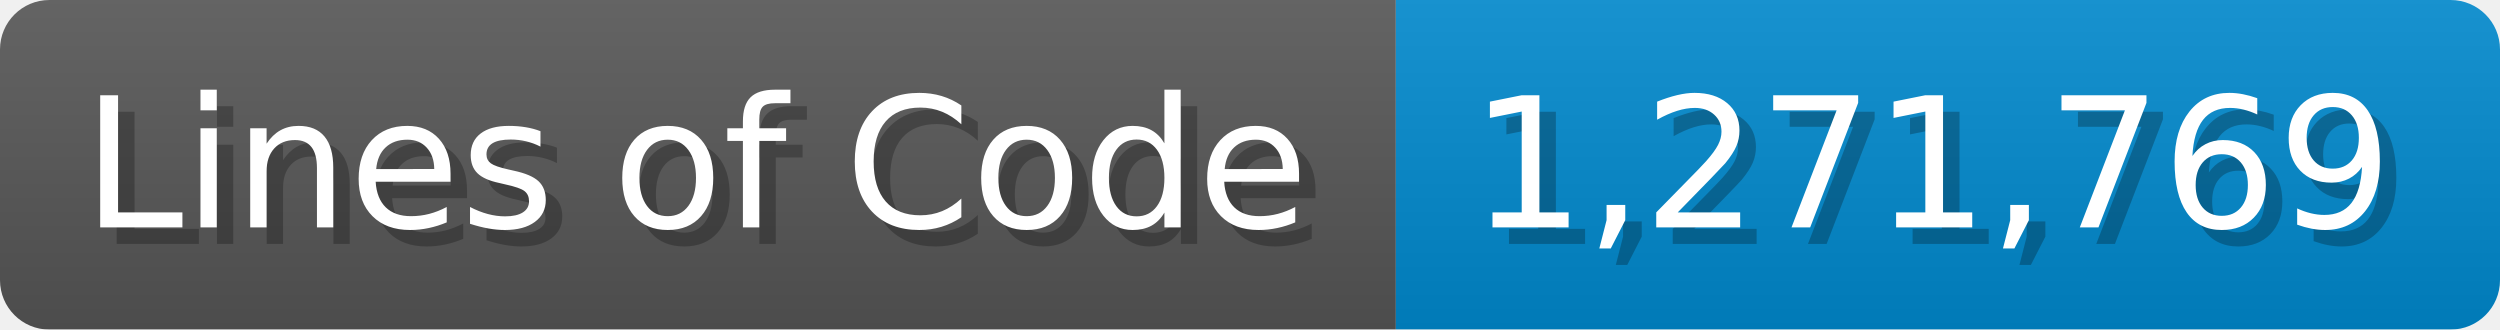
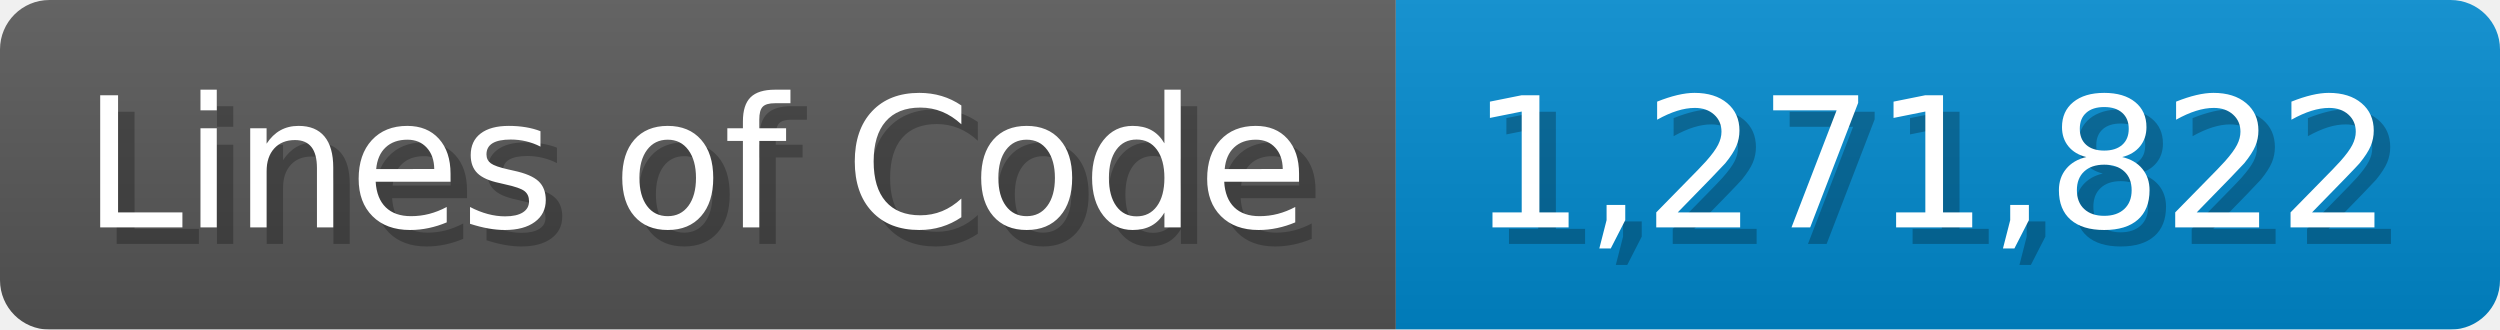
<svg xmlns="http://www.w3.org/2000/svg" width="151.7" height="20" viewBox="0 0 1517 200">
  <linearGradient id="a" x2="0" y2="100%">
    <stop offset="0" stop-opacity=".1" stop-color="#EEE" />
    <stop offset="1" stop-opacity=".1" />
  </linearGradient>
  <mask id="m">
    <rect width="1517" height="200" rx="30" fill="#FFF" />
  </mask>
  <g mask="url(#m)">
    <rect width="847" height="200" fill="#555" />
    <rect width="670" height="200" fill="#08C" x="847" />
    <rect width="1517" height="200" fill="url(#a)" />
  </g>
  <g fill="#fff" text-anchor="start" font-family="Verdana,DejaVu Sans,sans-serif" font-size="110">
    <text x="60" y="148" textLength="747" fill="#000" opacity="0.25">Lines of Code</text>
    <text x="50" y="138" textLength="747">Lines of Code</text>
-     <text x="902" y="148" textLength="570" fill="#000" opacity="0.25">1,271,769</text>
-     <text x="892" y="138" textLength="570">1,271,769</text>
+     <text x="902" y="148" textLength="570" fill="#000" opacity="0.25">1,271,822</text>
+     <text x="892" y="138" textLength="570">1,271,822</text>
  </g>
</svg>
